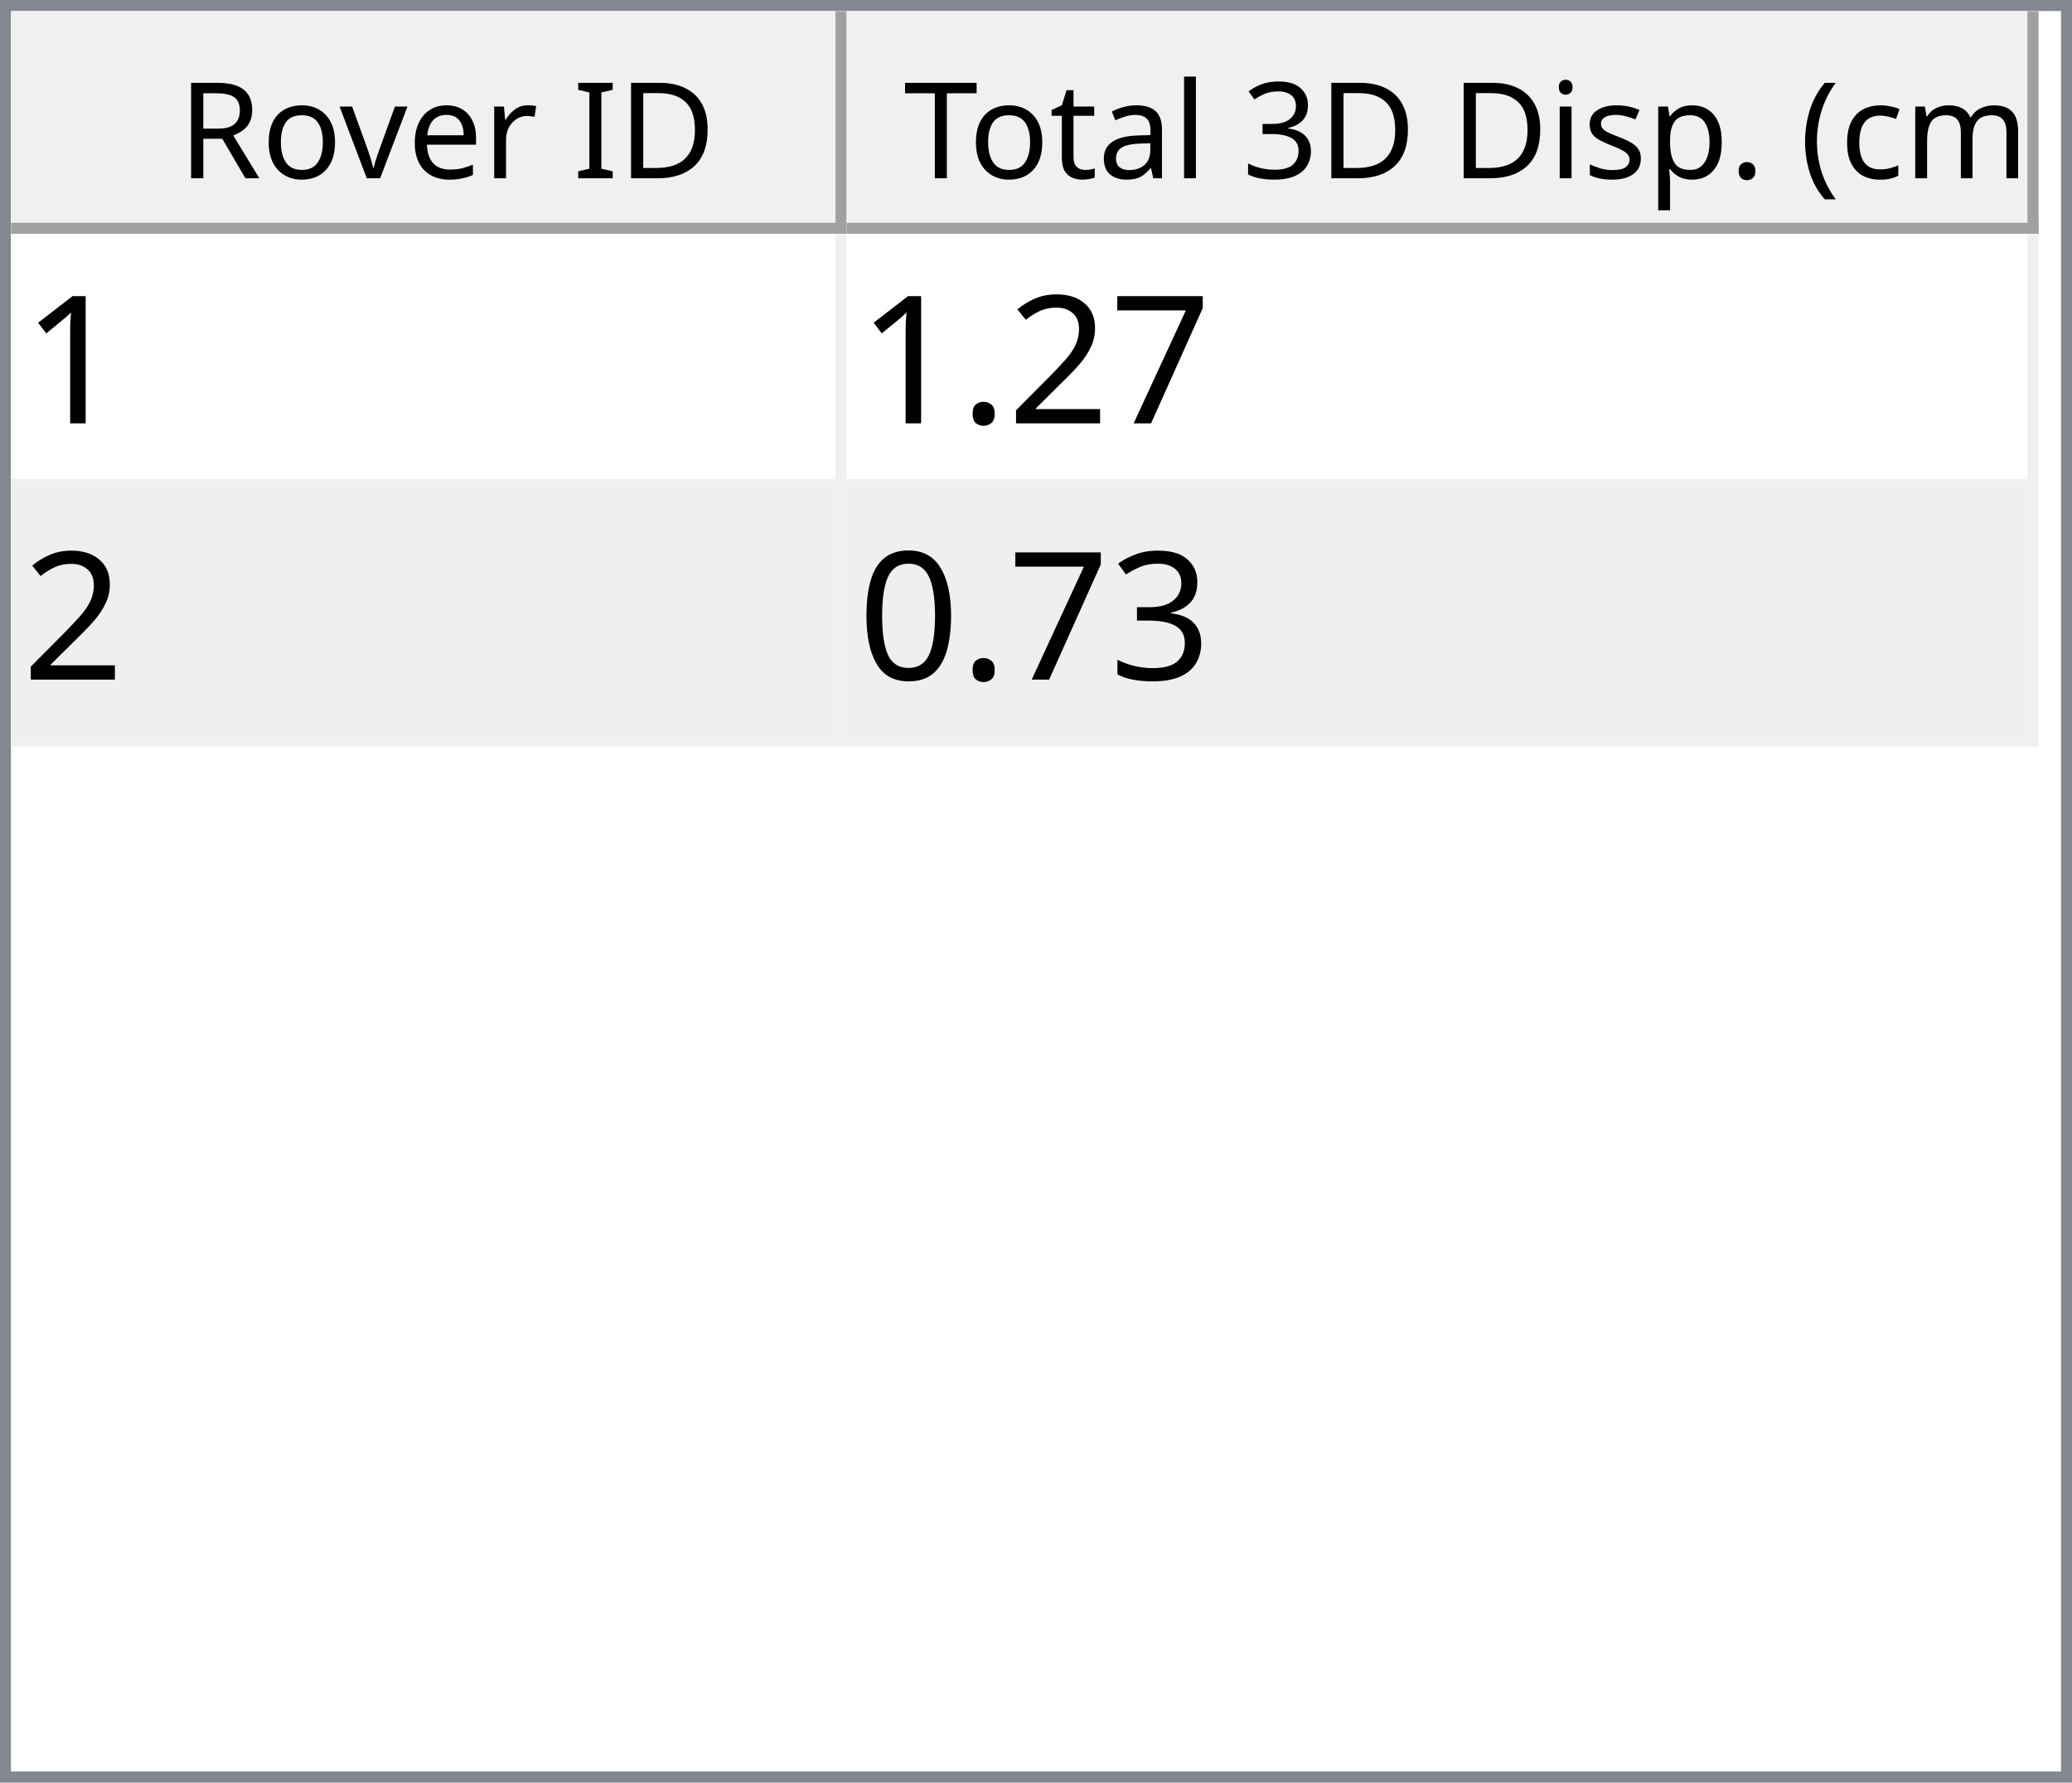
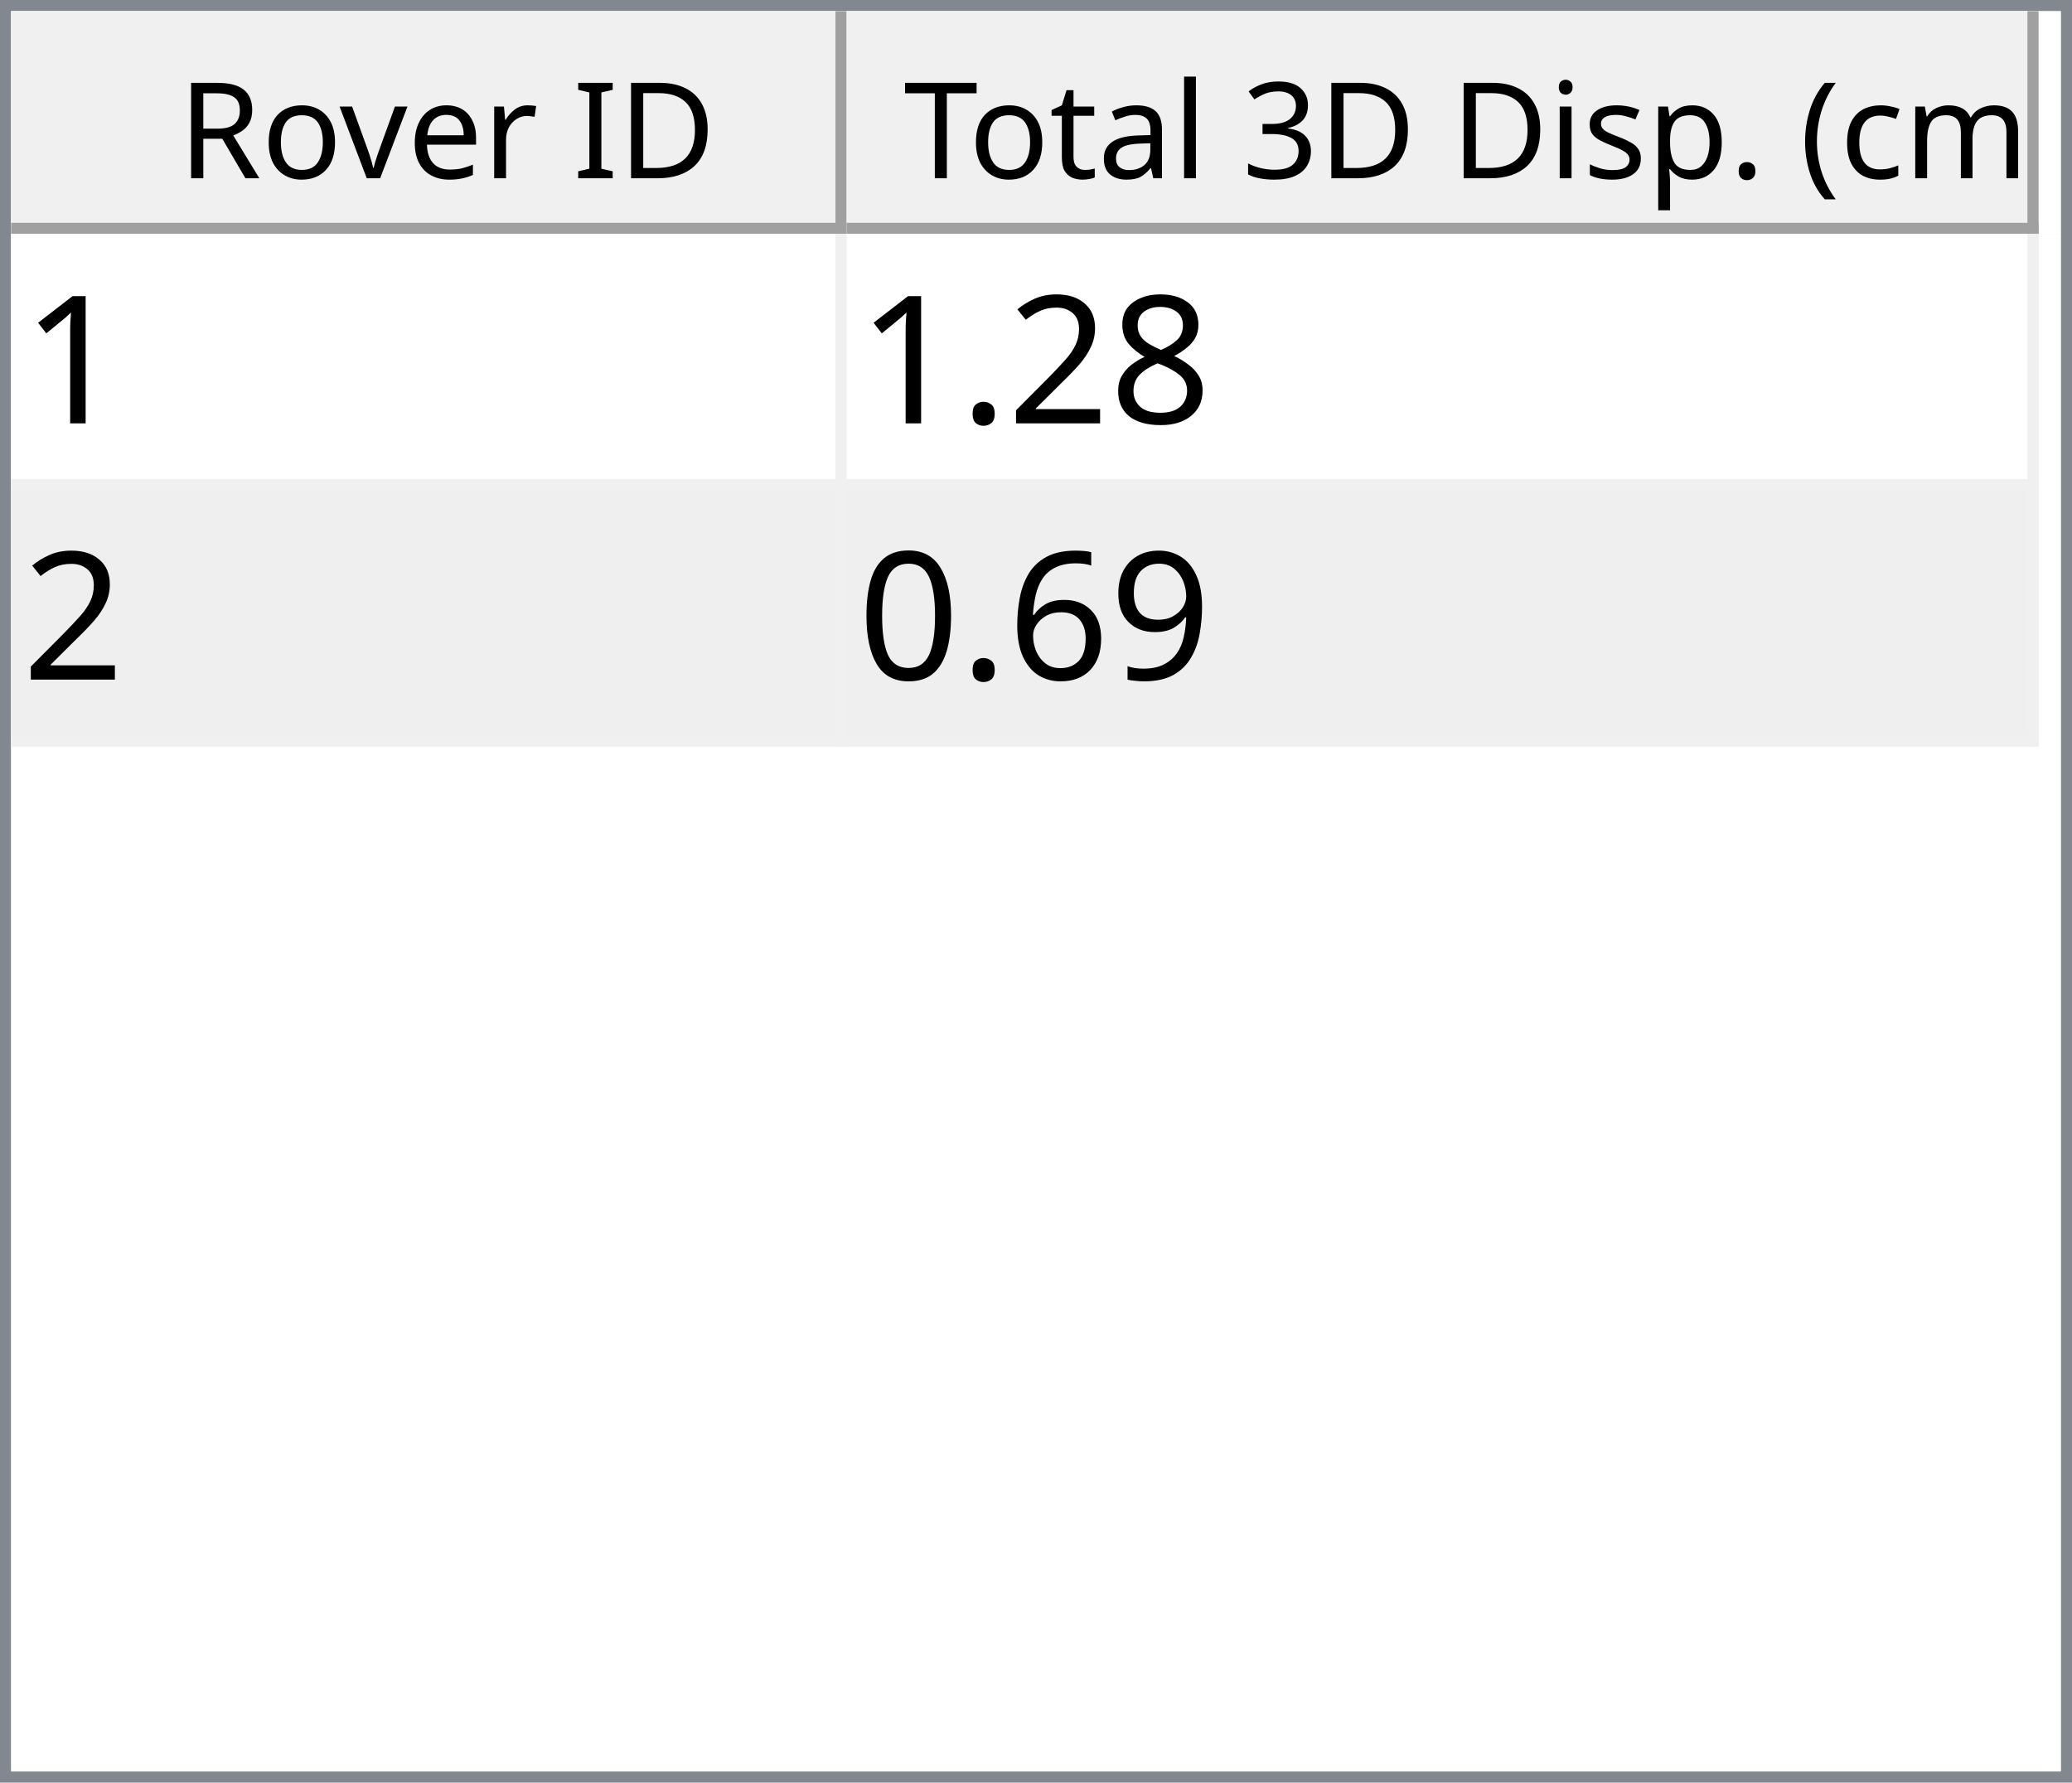
<svg xmlns="http://www.w3.org/2000/svg" style="fill-opacity:1; color-rendering:auto; color-interpolation:auto; text-rendering:auto; stroke:black; stroke-linecap:square; stroke-miterlimit:10; shape-rendering:auto; stroke-opacity:1; fill:black; stroke-dasharray:none; font-weight:normal; stroke-width:1; font-family:'Dialog'; font-style:normal; stroke-linejoin:miter; font-size:12px; stroke-dashoffset:0; image-rendering:auto;" width="186" height="160">
  <defs id="genericDefs" />
  <g>
    <defs id="defs1">
      <clipPath clipPathUnits="userSpaceOnUse" id="clipPath1">
        <path d="M0 0 L186 0 L186 160 L0 160 L0 0 Z" />
      </clipPath>
      <clipPath clipPathUnits="userSpaceOnUse" id="clipPath2">
        <path d="M0 0 L0 160 L186 160 L186 0 Z" />
      </clipPath>
      <clipPath clipPathUnits="userSpaceOnUse" id="clipPath3">
        <path d="M0 0 L0 20 L184 20 L184 0 Z" />
      </clipPath>
      <clipPath clipPathUnits="userSpaceOnUse" id="clipPath4">
        <path d="M0 0 L0 20 L75 20 L75 0 Z" />
      </clipPath>
      <clipPath clipPathUnits="userSpaceOnUse" id="clipPath5">
        <path d="M1 1 L1 19 L74 19 L74 1 Z" />
      </clipPath>
      <clipPath clipPathUnits="userSpaceOnUse" id="clipPath6">
        <path d="M0 0 L0 18 L73 18 L73 0 Z" />
      </clipPath>
      <clipPath clipPathUnits="userSpaceOnUse" id="clipPath7">
        <path d="M-0.5 -0.5 L-0.5 19.5 L74.5 19.5 L74.5 -0.5 Z" />
      </clipPath>
      <clipPath clipPathUnits="userSpaceOnUse" id="clipPath8">
        <path d="M0 0 L0 20 L107 20 L107 0 Z" />
      </clipPath>
      <clipPath clipPathUnits="userSpaceOnUse" id="clipPath9">
        <path d="M1 1 L1 19 L106 19 L106 1 Z" />
      </clipPath>
      <clipPath clipPathUnits="userSpaceOnUse" id="clipPath10">
        <path d="M0 0 L0 18 L105 18 L105 0 Z" />
      </clipPath>
      <clipPath clipPathUnits="userSpaceOnUse" id="clipPath11">
        <path d="M-0.5 -0.5 L-0.5 19.5 L106.5 19.5 L106.5 -0.5 Z" />
      </clipPath>
      <clipPath clipPathUnits="userSpaceOnUse" id="clipPath12">
        <path d="M0 0 L0 138 L184 138 L184 0 Z" />
      </clipPath>
      <clipPath clipPathUnits="userSpaceOnUse" id="clipPath13">
        <path d="M0 0 L0 46 L182 46 L182 0 Z" />
      </clipPath>
      <clipPath clipPathUnits="userSpaceOnUse" id="clipPath14">
        <path d="M-0.5 -0.5 L-0.5 45.5 L181.5 45.5 L181.5 -0.5 Z" />
      </clipPath>
      <clipPath clipPathUnits="userSpaceOnUse" id="clipPath15">
        <path d="M0 0 L0 22 L74 22 L74 0 Z" />
      </clipPath>
      <clipPath clipPathUnits="userSpaceOnUse" id="clipPath16">
        <path d="M0 0 L0 22 L106 22 L106 0 Z" />
      </clipPath>
      <font horiz-adv-x="64.551" id="font1">
        <font-face ascent="107.91" descent="25.098" units-per-em="100" style="font-style:normal; font-family:Segoe UI; font-weight:normal;" />
        <missing-glyph horiz-adv-x="64.551" d="M8.109 0 L8.109 68.266 L56.453 68.266 L56.453 0 L8.109 0 ZM15.328 7.234 L49.219 7.234 L49.219 61.031 L15.328 61.031 L15.328 7.234 Z" />
        <glyph unicode="D" horiz-adv-x="70.117" d="M9.188 0 L9.188 70.016 L28.516 70.016 Q65.531 70.016 65.531 35.891 Q65.531 19.672 55.25 9.836 Q44.969 0 27.734 0 L9.188 0 ZM17.391 62.594 L17.391 7.422 L27.828 7.422 Q41.609 7.422 49.273 14.797 Q56.938 22.172 56.938 35.688 Q56.938 62.594 28.328 62.594 L17.391 62.594 Z" />
        <glyph unicode="I" horiz-adv-x="26.611" d="M17.391 0 L9.188 0 L9.188 70.016 L17.391 70.016 L17.391 0 Z" />
        <glyph unicode=" " horiz-adv-x="27.393" d="" />
        <glyph unicode="r" horiz-adv-x="34.766" d="M34.188 41.891 Q32.078 43.5 28.125 43.5 Q23 43.5 19.555 38.672 Q16.109 33.844 16.109 25.484 L16.109 0 L8.109 0 L8.109 50 L16.109 50 L16.109 39.703 L16.312 39.703 Q18.016 44.969 21.531 47.922 Q25.047 50.875 29.391 50.875 Q32.516 50.875 34.188 50.203 L34.188 41.891 Z" />
        <glyph unicode="e" horiz-adv-x="52.295" d="M48.297 23 L12.984 23 Q13.188 14.656 17.484 10.109 Q21.781 5.562 29.297 5.562 Q37.75 5.562 44.828 11.141 L44.828 3.609 Q38.234 -1.172 27.391 -1.172 Q16.797 -1.172 10.742 5.641 Q4.688 12.453 4.688 24.812 Q4.688 36.469 11.305 43.82 Q17.922 51.172 27.734 51.172 Q37.547 51.172 42.922 44.828 Q48.297 38.484 48.297 27.203 L48.297 23 ZM40.094 29.781 Q40.047 36.719 36.75 40.578 Q33.453 44.438 27.594 44.438 Q21.922 44.438 17.969 40.383 Q14.016 36.328 13.094 29.781 L40.094 29.781 Z" />
        <glyph unicode="v" horiz-adv-x="47.9" d="M47.406 50 L27.484 0 L19.625 0 L0.688 50 L9.469 50 L22.172 13.672 Q23.578 9.672 23.922 6.688 L24.125 6.688 Q24.609 10.453 25.688 13.484 L38.969 50 L47.406 50 Z" />
        <glyph unicode="o" horiz-adv-x="58.594" d="M29 -1.172 Q17.922 -1.172 11.305 5.836 Q4.688 12.844 4.688 24.422 Q4.688 37.016 11.57 44.094 Q18.453 51.172 30.172 51.172 Q41.359 51.172 47.633 44.289 Q53.906 37.406 53.906 25.203 Q53.906 13.234 47.141 6.031 Q40.375 -1.172 29 -1.172 ZM29.594 44.438 Q21.875 44.438 17.383 39.188 Q12.891 33.938 12.891 24.703 Q12.891 15.828 17.43 10.695 Q21.969 5.562 29.594 5.562 Q37.359 5.562 41.531 10.594 Q45.703 15.625 45.703 24.906 Q45.703 34.281 41.531 39.359 Q37.359 44.438 29.594 44.438 Z" />
        <glyph unicode="R" horiz-adv-x="59.814" d="M59.375 0 L49.609 0 L37.891 19.625 Q36.281 22.359 34.766 24.289 Q33.25 26.219 31.664 27.438 Q30.078 28.656 28.25 29.219 Q26.422 29.781 24.125 29.781 L17.391 29.781 L17.391 0 L9.188 0 L9.188 70.016 L30.078 70.016 Q34.672 70.016 38.555 68.867 Q42.438 67.719 45.289 65.375 Q48.141 63.031 49.758 59.547 Q51.375 56.062 51.375 51.375 Q51.375 47.703 50.273 44.656 Q49.172 41.609 47.148 39.211 Q45.125 36.812 42.266 35.133 Q39.406 33.453 35.844 32.516 L35.844 32.328 Q37.594 31.547 38.891 30.547 Q40.188 29.547 41.359 28.18 Q42.531 26.812 43.68 25.078 Q44.828 23.344 46.234 21.047 L59.375 0 ZM17.391 62.594 L17.391 37.203 L28.516 37.203 Q31.594 37.203 34.203 38.133 Q36.812 39.062 38.719 40.797 Q40.625 42.531 41.703 45.047 Q42.781 47.562 42.781 50.688 Q42.781 56.297 39.141 59.445 Q35.5 62.594 28.609 62.594 L17.391 62.594 Z" />
        <glyph unicode=")" horiz-adv-x="30.176" d="M8.297 -15.922 L1.172 -15.922 Q16.406 2.344 16.406 26.812 Q16.406 51.469 1.078 70.016 L8.297 70.016 Q23.531 52.156 23.531 26.703 Q23.531 1.375 8.297 -15.922 Z" />
        <glyph unicode="m" horiz-adv-x="86.133" d="M79.109 0 L71.094 0 L71.094 28.719 Q71.094 37.016 68.531 40.727 Q65.969 44.438 59.906 44.438 Q54.781 44.438 51.195 39.75 Q47.609 35.062 47.609 28.516 L47.609 0 L39.594 0 L39.594 29.688 Q39.594 44.438 28.219 44.438 Q22.953 44.438 19.531 40.016 Q16.109 35.594 16.109 28.516 L16.109 0 L8.109 0 L8.109 50 L16.109 50 L16.109 42.094 L16.312 42.094 Q21.625 51.172 31.844 51.172 Q36.969 51.172 40.773 48.312 Q44.578 45.453 46 40.828 Q51.562 51.172 62.594 51.172 Q79.109 51.172 79.109 30.812 L79.109 0 Z" />
        <glyph unicode="c" horiz-adv-x="46.191" d="M42.188 2.297 Q36.422 -1.172 28.516 -1.172 Q17.828 -1.172 11.258 5.789 Q4.688 12.75 4.688 23.828 Q4.688 36.188 11.766 43.68 Q18.844 51.172 30.672 51.172 Q37.25 51.172 42.281 48.734 L42.281 40.531 Q36.719 44.438 30.375 44.438 Q22.703 44.438 17.797 38.945 Q12.891 33.453 12.891 24.516 Q12.891 15.719 17.508 10.641 Q22.125 5.562 29.891 5.562 Q36.422 5.562 42.188 9.906 L42.188 2.297 Z" />
        <glyph unicode="(" horiz-adv-x="30.176" d="M29.109 -15.922 L21.969 -15.922 Q6.844 1.375 6.844 26.703 Q6.844 52.156 21.969 70.016 L29.203 70.016 Q13.875 51.469 13.875 26.812 Q13.875 2.344 29.109 -15.922 Z" />
        <glyph unicode="." horiz-adv-x="21.68" d="M10.891 -1.078 Q8.641 -1.078 7.055 0.539 Q5.469 2.156 5.469 4.391 Q5.469 6.641 7.055 8.273 Q8.641 9.906 10.891 9.906 Q13.188 9.906 14.797 8.273 Q16.406 6.641 16.406 4.391 Q16.406 2.156 14.797 0.539 Q13.188 -1.078 10.891 -1.078 Z" />
        <glyph unicode="p" horiz-adv-x="58.789" d="M16.312 7.234 L16.109 7.234 L16.109 -23 L8.109 -23 L8.109 50 L16.109 50 L16.109 41.219 L16.312 41.219 Q22.219 51.172 33.594 51.172 Q43.266 51.172 48.688 44.461 Q54.109 37.75 54.109 26.469 Q54.109 13.922 48 6.375 Q41.891 -1.172 31.297 -1.172 Q21.578 -1.172 16.312 7.234 ZM16.109 27.391 L16.109 20.406 Q16.109 14.203 20.141 9.883 Q24.172 5.562 30.375 5.562 Q37.641 5.562 41.773 11.133 Q45.906 16.703 45.906 26.609 Q45.906 34.969 42.047 39.703 Q38.188 44.438 31.594 44.438 Q24.609 44.438 20.359 39.578 Q16.109 34.719 16.109 27.391 Z" />
        <glyph unicode="s" horiz-adv-x="42.432" d="M5.078 1.812 L5.078 10.406 Q11.625 5.562 19.484 5.562 Q30.031 5.562 30.031 12.594 Q30.031 14.594 29.125 15.992 Q28.219 17.391 26.68 18.461 Q25.141 19.531 23.07 20.383 Q21 21.234 18.609 22.172 Q15.281 23.484 12.766 24.828 Q10.25 26.172 8.57 27.859 Q6.891 29.547 6.031 31.695 Q5.172 33.844 5.172 36.719 Q5.172 40.234 6.789 42.945 Q8.406 45.656 11.086 47.484 Q13.766 49.312 17.211 50.242 Q20.656 51.172 24.312 51.172 Q30.812 51.172 35.938 48.922 L35.938 40.828 Q30.422 44.438 23.25 44.438 Q21 44.438 19.195 43.922 Q17.391 43.406 16.094 42.477 Q14.797 41.547 14.086 40.258 Q13.375 38.969 13.375 37.406 Q13.375 35.453 14.086 34.133 Q14.797 32.812 16.164 31.789 Q17.531 30.766 19.484 29.938 Q21.438 29.109 23.922 28.125 Q27.25 26.859 29.883 25.516 Q32.516 24.172 34.375 22.484 Q36.234 20.797 37.234 18.602 Q38.234 16.406 38.234 13.375 Q38.234 9.672 36.602 6.938 Q34.969 4.203 32.234 2.398 Q29.5 0.594 25.93 -0.289 Q22.359 -1.172 18.453 -1.172 Q10.75 -1.172 5.078 1.812 Z" />
        <glyph unicode="i" horiz-adv-x="24.219" d="M12.203 62.703 Q10.062 62.703 8.547 64.164 Q7.031 65.625 7.031 67.875 Q7.031 70.125 8.547 71.609 Q10.062 73.094 12.203 73.094 Q14.406 73.094 15.945 71.609 Q17.484 70.125 17.484 67.875 Q17.484 65.719 15.945 64.211 Q14.406 62.703 12.203 62.703 ZM16.109 0 L8.109 0 L8.109 50 L16.109 50 L16.109 0 Z" />
        <glyph unicode="3" horiz-adv-x="53.906" d="M46.531 19.828 Q46.531 15.094 44.75 11.211 Q42.969 7.328 39.719 4.57 Q36.469 1.812 31.93 0.297 Q27.391 -1.219 21.922 -1.219 Q11.922 -1.219 6 2.594 L6 11.188 Q13.094 5.609 22.219 5.609 Q25.875 5.609 28.828 6.539 Q31.781 7.469 33.906 9.227 Q36.031 10.984 37.18 13.477 Q38.328 15.969 38.328 19.094 Q38.328 32.812 18.797 32.812 L12.984 32.812 L12.984 39.594 L18.5 39.594 Q35.797 39.594 35.797 52.484 Q35.797 64.406 22.609 64.406 Q15.188 64.406 8.688 59.422 L8.688 67.188 Q15.375 71.188 24.609 71.188 Q29 71.188 32.57 69.969 Q36.141 68.75 38.68 66.555 Q41.219 64.359 42.609 61.281 Q44 58.203 44 54.5 Q44 40.672 30.031 36.719 L30.031 36.531 Q33.594 36.141 36.625 34.797 Q39.656 33.453 41.852 31.305 Q44.047 29.156 45.289 26.25 Q46.531 23.344 46.531 19.828 Z" />
        <glyph unicode="l" horiz-adv-x="24.219" d="M16.109 0 L8.109 0 L8.109 74.031 L16.109 74.031 L16.109 0 Z" />
        <glyph unicode="a" horiz-adv-x="50.879" d="M43.891 0 L35.891 0 L35.891 7.812 L35.688 7.812 Q30.469 -1.172 20.312 -1.172 Q12.844 -1.172 8.617 2.781 Q4.391 6.734 4.391 13.281 Q4.391 27.297 20.906 29.594 L35.891 31.688 Q35.891 44.438 25.594 44.438 Q16.547 44.438 9.281 38.281 L9.281 46.484 Q16.656 51.172 26.266 51.172 Q43.891 51.172 43.891 32.516 L43.891 0 ZM35.891 25.297 L23.828 23.641 Q18.266 22.859 15.43 20.875 Q12.594 18.891 12.594 13.875 Q12.594 10.203 15.211 7.883 Q17.828 5.562 22.172 5.562 Q28.125 5.562 32.008 9.742 Q35.891 13.922 35.891 20.312 L35.891 25.297 Z" />
        <glyph unicode="t" horiz-adv-x="33.887" d="M31.297 0.484 Q28.469 -1.078 23.828 -1.078 Q10.688 -1.078 10.688 13.578 L10.688 43.172 L2.094 43.172 L2.094 50 L10.688 50 L10.688 62.203 L18.703 64.797 L18.703 50 L31.297 50 L31.297 43.172 L18.703 43.172 L18.703 14.984 Q18.703 9.969 20.414 7.82 Q22.125 5.672 26.078 5.672 Q29.109 5.672 31.297 7.328 L31.297 0.484 Z" />
        <glyph unicode="T" horiz-adv-x="52.393" d="M50.594 62.594 L30.375 62.594 L30.375 0 L22.172 0 L22.172 62.594 L2 62.594 L2 70.016 L50.594 70.016 L50.594 62.594 Z" />
      </font>
      <font horiz-adv-x="75.0" id="font2">
        <font-face ascent="100.537" descent="21.973" units-per-em="100" style="font-style:normal; font-family:sans-serif; font-weight:normal;" />
        <missing-glyph horiz-adv-x="75.0" d="M12.5 0 L12.5 62.5 L62.5 62.5 L62.5 0 L12.5 0 ZM14.062 1.562 L60.938 1.562 L60.938 60.938 L14.062 60.938 L14.062 1.562 Z" />
        <glyph unicode="1" horiz-adv-x="55.615" d="M37.25 0 L28.469 0 L28.469 56 Q25.297 52.984 20.141 49.953 Q14.984 46.922 10.891 45.406 L10.891 53.906 Q18.266 57.375 23.781 62.305 Q29.297 67.234 31.594 71.875 L37.25 71.875 L37.25 0 Z" />
-         <glyph unicode="7" horiz-adv-x="55.615" d="M4.734 62.203 L4.734 70.656 L51.078 70.656 L51.078 63.812 Q44.234 56.547 37.523 44.484 Q30.812 32.422 27.156 19.672 Q24.516 10.688 23.781 0 L14.75 0 Q14.891 8.453 18.062 20.414 Q21.234 32.375 27.172 43.484 Q33.109 54.594 39.797 62.203 L4.734 62.203 Z" />
+         <glyph unicode="8" horiz-adv-x="55.615" d="M17.672 38.812 Q12.203 40.828 9.57 44.539 Q6.938 48.25 6.938 53.422 Q6.938 61.234 12.555 66.555 Q18.172 71.875 27.484 71.875 Q36.859 71.875 42.578 66.43 Q48.297 60.984 48.297 53.172 Q48.297 48.188 45.68 44.508 Q43.062 40.828 37.75 38.812 Q44.344 36.672 47.781 31.883 Q51.219 27.094 51.219 20.453 Q51.219 11.281 44.727 5.031 Q38.234 -1.219 27.641 -1.219 Q17.047 -1.219 10.547 5.055 Q4.047 11.328 4.047 20.703 Q4.047 27.688 7.594 32.398 Q11.141 37.109 17.672 38.812 ZM15.922 53.719 Q15.922 48.641 19.195 45.414 Q22.469 42.188 27.688 42.188 Q32.766 42.188 36.016 45.383 Q39.266 48.578 39.266 53.219 Q39.266 58.062 35.914 61.359 Q32.562 64.656 27.594 64.656 Q22.562 64.656 19.242 61.43 Q15.922 58.203 15.922 53.719 ZM13.094 20.656 Q13.094 16.891 14.875 13.375 Q16.656 9.859 20.172 7.93 Q23.688 6 27.734 6 Q34.031 6 38.133 10.055 Q42.234 14.109 42.234 20.359 Q42.234 26.703 38.016 30.859 Q33.797 35.016 27.438 35.016 Q21.234 35.016 17.164 30.914 Q13.094 26.812 13.094 20.656 Z" />
        <glyph unicode="2" horiz-adv-x="55.615" d="M50.344 8.453 L50.344 0 L3.031 0 Q2.938 3.172 4.047 6.109 Q5.859 10.938 9.836 15.625 Q13.812 20.312 21.344 26.469 Q33.016 36.031 37.117 41.625 Q41.219 47.219 41.219 52.203 Q41.219 57.422 37.477 61.008 Q33.734 64.594 27.734 64.594 Q21.391 64.594 17.578 60.789 Q13.766 56.984 13.719 50.25 L4.688 51.172 Q5.609 61.281 11.664 66.578 Q17.719 71.875 27.938 71.875 Q38.234 71.875 44.242 66.164 Q50.25 60.453 50.25 52 Q50.25 47.703 48.492 43.555 Q46.734 39.406 42.656 34.812 Q38.578 30.219 29.109 22.219 Q21.188 15.578 18.945 13.211 Q16.703 10.844 15.234 8.453 L50.344 8.453 Z" />
        <glyph unicode="." horiz-adv-x="27.783" d="M9.078 0 L9.078 10.016 L19.094 10.016 L19.094 0 L9.078 0 Z" />
-         <glyph unicode="3" horiz-adv-x="55.615" d="M4.203 18.891 L12.984 20.062 Q14.5 12.594 18.141 9.297 Q21.781 6 27 6 Q33.203 6 37.477 10.297 Q41.75 14.594 41.75 20.953 Q41.75 27 37.797 30.93 Q33.844 34.859 27.734 34.859 Q25.25 34.859 21.531 33.891 L22.516 41.609 Q23.391 41.5 23.922 41.5 Q29.547 41.5 34.039 44.43 Q38.531 47.359 38.531 53.469 Q38.531 58.297 35.258 61.477 Q31.984 64.656 26.812 64.656 Q21.688 64.656 18.266 61.43 Q14.844 58.203 13.875 51.766 L5.078 53.328 Q6.688 62.156 12.398 67.016 Q18.109 71.875 26.609 71.875 Q32.469 71.875 37.398 69.359 Q42.328 66.844 44.945 62.5 Q47.562 58.156 47.562 53.266 Q47.562 48.641 45.07 44.828 Q42.578 41.016 37.703 38.766 Q44.047 37.312 47.562 32.695 Q51.078 28.078 51.078 21.141 Q51.078 11.766 44.242 5.25 Q37.406 -1.266 26.953 -1.266 Q17.531 -1.266 11.305 4.352 Q5.078 9.969 4.203 18.891 Z" />
+         <glyph unicode="9" horiz-adv-x="55.615" d="M5.469 16.547 L13.922 17.328 Q14.984 11.375 18.016 8.688 Q21.047 6 25.781 6 Q29.828 6 32.883 7.859 Q35.938 9.719 37.891 12.82 Q39.844 15.922 41.164 21.195 Q42.484 26.469 42.484 31.938 Q42.484 32.516 42.438 33.688 Q39.797 29.5 35.234 26.883 Q30.672 24.266 25.344 24.266 Q16.453 24.266 10.305 30.711 Q4.156 37.156 4.156 47.703 Q4.156 58.594 10.578 65.234 Q17 71.875 26.656 71.875 Q33.641 71.875 39.43 68.117 Q45.219 64.359 48.219 57.398 Q51.219 50.438 51.219 37.25 Q51.219 23.531 48.242 15.406 Q45.266 7.281 39.383 3.031 Q33.5 -1.219 25.594 -1.219 Q17.188 -1.219 11.867 3.445 Q6.547 8.109 5.469 16.547 ZM41.453 48.141 Q41.453 55.719 37.43 60.156 Q33.406 64.594 27.734 64.594 Q21.875 64.594 17.531 59.812 Q13.188 55.031 13.188 47.406 Q13.188 40.578 17.312 36.305 Q21.438 32.031 27.484 32.031 Q33.594 32.031 37.523 36.305 Q41.453 40.578 41.453 48.141 Z" />
+         <glyph unicode="6" horiz-adv-x="55.615" d="M49.75 54.047 L41.016 53.375 Q39.844 58.547 37.703 60.891 Q34.125 64.656 28.906 64.656 Q24.703 64.656 21.531 62.312 Q17.391 59.281 14.992 53.469 Q12.594 47.656 12.5 36.922 Q15.672 41.75 20.266 44.094 Q24.859 46.438 29.891 46.438 Q38.672 46.438 44.852 39.969 Q51.031 33.5 51.031 23.25 Q51.031 16.5 48.125 10.719 Q45.219 4.938 40.141 1.859 Q35.062 -1.219 28.609 -1.219 Q17.625 -1.219 10.695 6.859 Q3.766 14.938 3.766 33.5 Q3.766 54.25 11.422 63.672 Q18.109 71.875 29.438 71.875 Q37.891 71.875 43.289 67.141 Q48.688 62.406 49.75 54.047 ZM13.875 23.188 Q13.875 18.656 15.797 14.508 Q17.719 10.359 21.188 8.18 Q24.656 6 28.469 6 Q34.031 6 38.039 10.492 Q42.047 14.984 42.047 22.703 Q42.047 30.125 38.086 34.398 Q34.125 38.672 28.125 38.672 Q22.172 38.672 18.023 34.398 Q13.875 30.125 13.875 23.188 Z" />
        <glyph unicode="0" horiz-adv-x="55.615" d="M4.156 35.297 Q4.156 48 6.766 55.742 Q9.375 63.484 14.523 67.68 Q19.672 71.875 27.484 71.875 Q33.25 71.875 37.594 69.555 Q41.938 67.234 44.773 62.867 Q47.609 58.5 49.219 52.227 Q50.828 45.953 50.828 35.297 Q50.828 22.703 48.242 14.969 Q45.656 7.234 40.508 3.008 Q35.359 -1.219 27.484 -1.219 Q17.141 -1.219 11.234 6.203 Q4.156 15.141 4.156 35.297 ZM13.188 35.297 Q13.188 17.672 17.312 11.836 Q21.438 6 27.484 6 Q33.547 6 37.672 11.859 Q41.797 17.719 41.797 35.297 Q41.797 52.984 37.672 58.789 Q33.547 64.594 27.391 64.594 Q21.344 64.594 17.719 59.469 Q13.188 52.938 13.188 35.297 Z" />
      </font>
    </defs>
    <g style="fill:white; stroke:white;">
      <rect x="0" y="0" width="186" style="clip-path:url(#clipPath1); stroke:none;" height="160" />
    </g>
    <g style="fill:white; text-rendering:optimizeSpeed; color-rendering:optimizeSpeed; image-rendering:optimizeSpeed; shape-rendering:crispEdges; stroke:white; color-interpolation:sRGB;">
      <rect x="0" width="186" height="160" y="0" style="stroke:none;" />
      <path style="stroke:none;" d="M0 160 L186 160 L186 0 L0 0 Z" />
    </g>
    <g style="fill:rgb(240,240,240); font-family:'Segoe UI'; stroke:rgb(240,240,240);">
      <rect x="0" y="0" width="186" style="clip-path:url(#clipPath2); stroke:none;" height="160" />
    </g>
    <g style="fill:rgb(130,135,144); font-family:'Segoe UI'; stroke:rgb(130,135,144);">
      <path d="M0 0 L186 0 L186 160 L0 160 L0 0 ZM1 1 L185 1 L185 159 L1 159 L1 1 Z" style="fill-rule:evenodd; clip-path:url(#clipPath2); stroke:none;" />
    </g>
    <g style="fill:white; font-family:'Segoe UI'; stroke:white;" transform="translate(1,1)">
      <rect x="0" y="0" width="184" style="clip-path:url(#clipPath3); stroke:none;" height="20" />
    </g>
    <g style="fill:rgb(240,240,240); font-family:'Segoe UI'; stroke:rgb(240,240,240);" transform="translate(1,1)">
      <rect x="0" y="0" width="75" style="clip-path:url(#clipPath4); stroke:none;" height="20" />
    </g>
    <g style="font-family:'Segoe UI';" transform="translate(2,2)">
      <text x="14" xml:space="preserve" y="14" style="clip-path:url(#clipPath6); stroke:none;">Rover ID</text>
    </g>
    <g style="fill:rgb(160,160,160); font-family:'Segoe UI'; stroke:rgb(160,160,160); stroke-linejoin:bevel;" transform="translate(1.5,1.5)">
      <line x1="74" x2="74" y1="0" style="fill:none; clip-path:url(#clipPath7);" y2="19" />
    </g>
    <g style="fill:rgb(160,160,160); font-family:'Segoe UI'; stroke:rgb(160,160,160); stroke-linejoin:bevel;" transform="matrix(1,0,0,1,1,1) translate(0.5,0.5)">
      <line x1="0" x2="74" y1="19" style="fill:none; clip-path:url(#clipPath7);" y2="19" />
    </g>
    <g style="fill:rgb(240,240,240); font-family:'Segoe UI'; stroke:rgb(240,240,240);" transform="translate(76,1)">
      <rect x="0" y="0" width="107" style="clip-path:url(#clipPath8); stroke:none;" height="20" />
    </g>
    <g style="font-family:'Segoe UI';" transform="translate(77,2)">
      <text x="1" xml:space="preserve" y="14" style="clip-path:url(#clipPath10); stroke:none;"> Total 3D Disp. (cm)</text>
    </g>
    <g style="fill:rgb(160,160,160); font-family:'Segoe UI'; stroke:rgb(160,160,160); stroke-linejoin:bevel;" transform="translate(76.5,1.5)">
      <line x1="106" x2="106" y1="0" style="fill:none; clip-path:url(#clipPath11);" y2="19" />
    </g>
    <g style="fill:rgb(160,160,160); font-family:'Segoe UI'; stroke:rgb(160,160,160); stroke-linejoin:bevel;" transform="matrix(1,0,0,1,76,1) translate(0.5,0.5)">
      <line x1="0" x2="106" y1="19" style="fill:none; clip-path:url(#clipPath11);" y2="19" />
    </g>
    <g style="fill:white; font-family:'Segoe UI'; stroke:white;" transform="translate(1,21)">
      <rect x="0" y="0" width="184" style="clip-path:url(#clipPath12); stroke:none;" height="138" />
    </g>
    <g style="fill:rgb(240,240,240); font-size:16px; font-family:sans-serif; stroke:rgb(240,240,240);" transform="translate(1,21)">
      <rect x="0" y="0" width="182" style="clip-path:url(#clipPath13); stroke:none;" height="46" />
      <line transform="translate(0.5,0.5)" x1="0" x2="181" y1="22" style="clip-path:url(#clipPath14); fill:none; stroke-linejoin:bevel;" y2="22" />
    </g>
    <g transform="matrix(1,0,0,1,1,21) translate(0.5,0.5)" style="fill:rgb(240,240,240); font-size:16px; font-family:sans-serif; stroke:rgb(240,240,240); stroke-linejoin:bevel;">
      <line x1="0" x2="181" y1="45" style="fill:none; clip-path:url(#clipPath14);" y2="45" />
    </g>
    <g transform="matrix(1,0,0,1,1,21) translate(0.5,0.5)" style="fill:rgb(240,240,240); font-size:16px; font-family:sans-serif; stroke:rgb(240,240,240); stroke-linejoin:bevel;">
      <line x1="74" x2="74" y1="0" style="fill:none; clip-path:url(#clipPath14);" y2="45" />
    </g>
    <g transform="matrix(1,0,0,1,1,21) translate(0.5,0.5)" style="fill:rgb(240,240,240); font-size:16px; font-family:sans-serif; stroke:rgb(240,240,240); stroke-linejoin:bevel;">
      <line x1="181" x2="181" y1="0" style="fill:none; clip-path:url(#clipPath14);" y2="45" />
    </g>
    <g style="fill:white; font-size:16px; font-family:sans-serif; stroke:white;" transform="matrix(1,0,0,1,1,21)">
      <rect x="0" y="0" width="74" style="clip-path:url(#clipPath15); stroke:none;" height="22" />
      <text x="1" y="17" style="fill:black; clip-path:url(#clipPath15); stroke:none;" xml:space="preserve">1</text>
    </g>
    <g style="fill:white; font-size:16px; font-family:sans-serif; stroke:white;" transform="matrix(1,0,0,1,1,21) translate(75,0)">
      <rect x="0" y="0" width="106" style="clip-path:url(#clipPath16); stroke:none;" height="22" />
-       <text x="1" y="17" style="fill:black; clip-path:url(#clipPath16); stroke:none;" xml:space="preserve">1.27</text>
+       <text x="1" y="17" style="fill:black; clip-path:url(#clipPath16); stroke:none;" xml:space="preserve">1.28</text>
    </g>
    <g style="fill:rgb(239,239,239); font-size:16px; font-family:sans-serif; stroke:rgb(239,239,239);" transform="matrix(1,0,0,1,1,21) translate(0,23)">
      <rect x="0" y="0" width="74" style="clip-path:url(#clipPath15); stroke:none;" height="22" />
      <text x="1" y="17" style="fill:black; clip-path:url(#clipPath15); stroke:none;" xml:space="preserve">2</text>
    </g>
    <g style="fill:rgb(239,239,239); font-size:16px; font-family:sans-serif; stroke:rgb(239,239,239);" transform="matrix(1,0,0,1,1,21) translate(75,23)">
      <rect x="0" y="0" width="106" style="clip-path:url(#clipPath16); stroke:none;" height="22" />
-       <text x="1" y="17" style="fill:black; clip-path:url(#clipPath16); stroke:none;" xml:space="preserve">0.73</text>
+       <text x="1" y="17" style="fill:black; clip-path:url(#clipPath16); stroke:none;" xml:space="preserve">0.69</text>
    </g>
  </g>
</svg>
